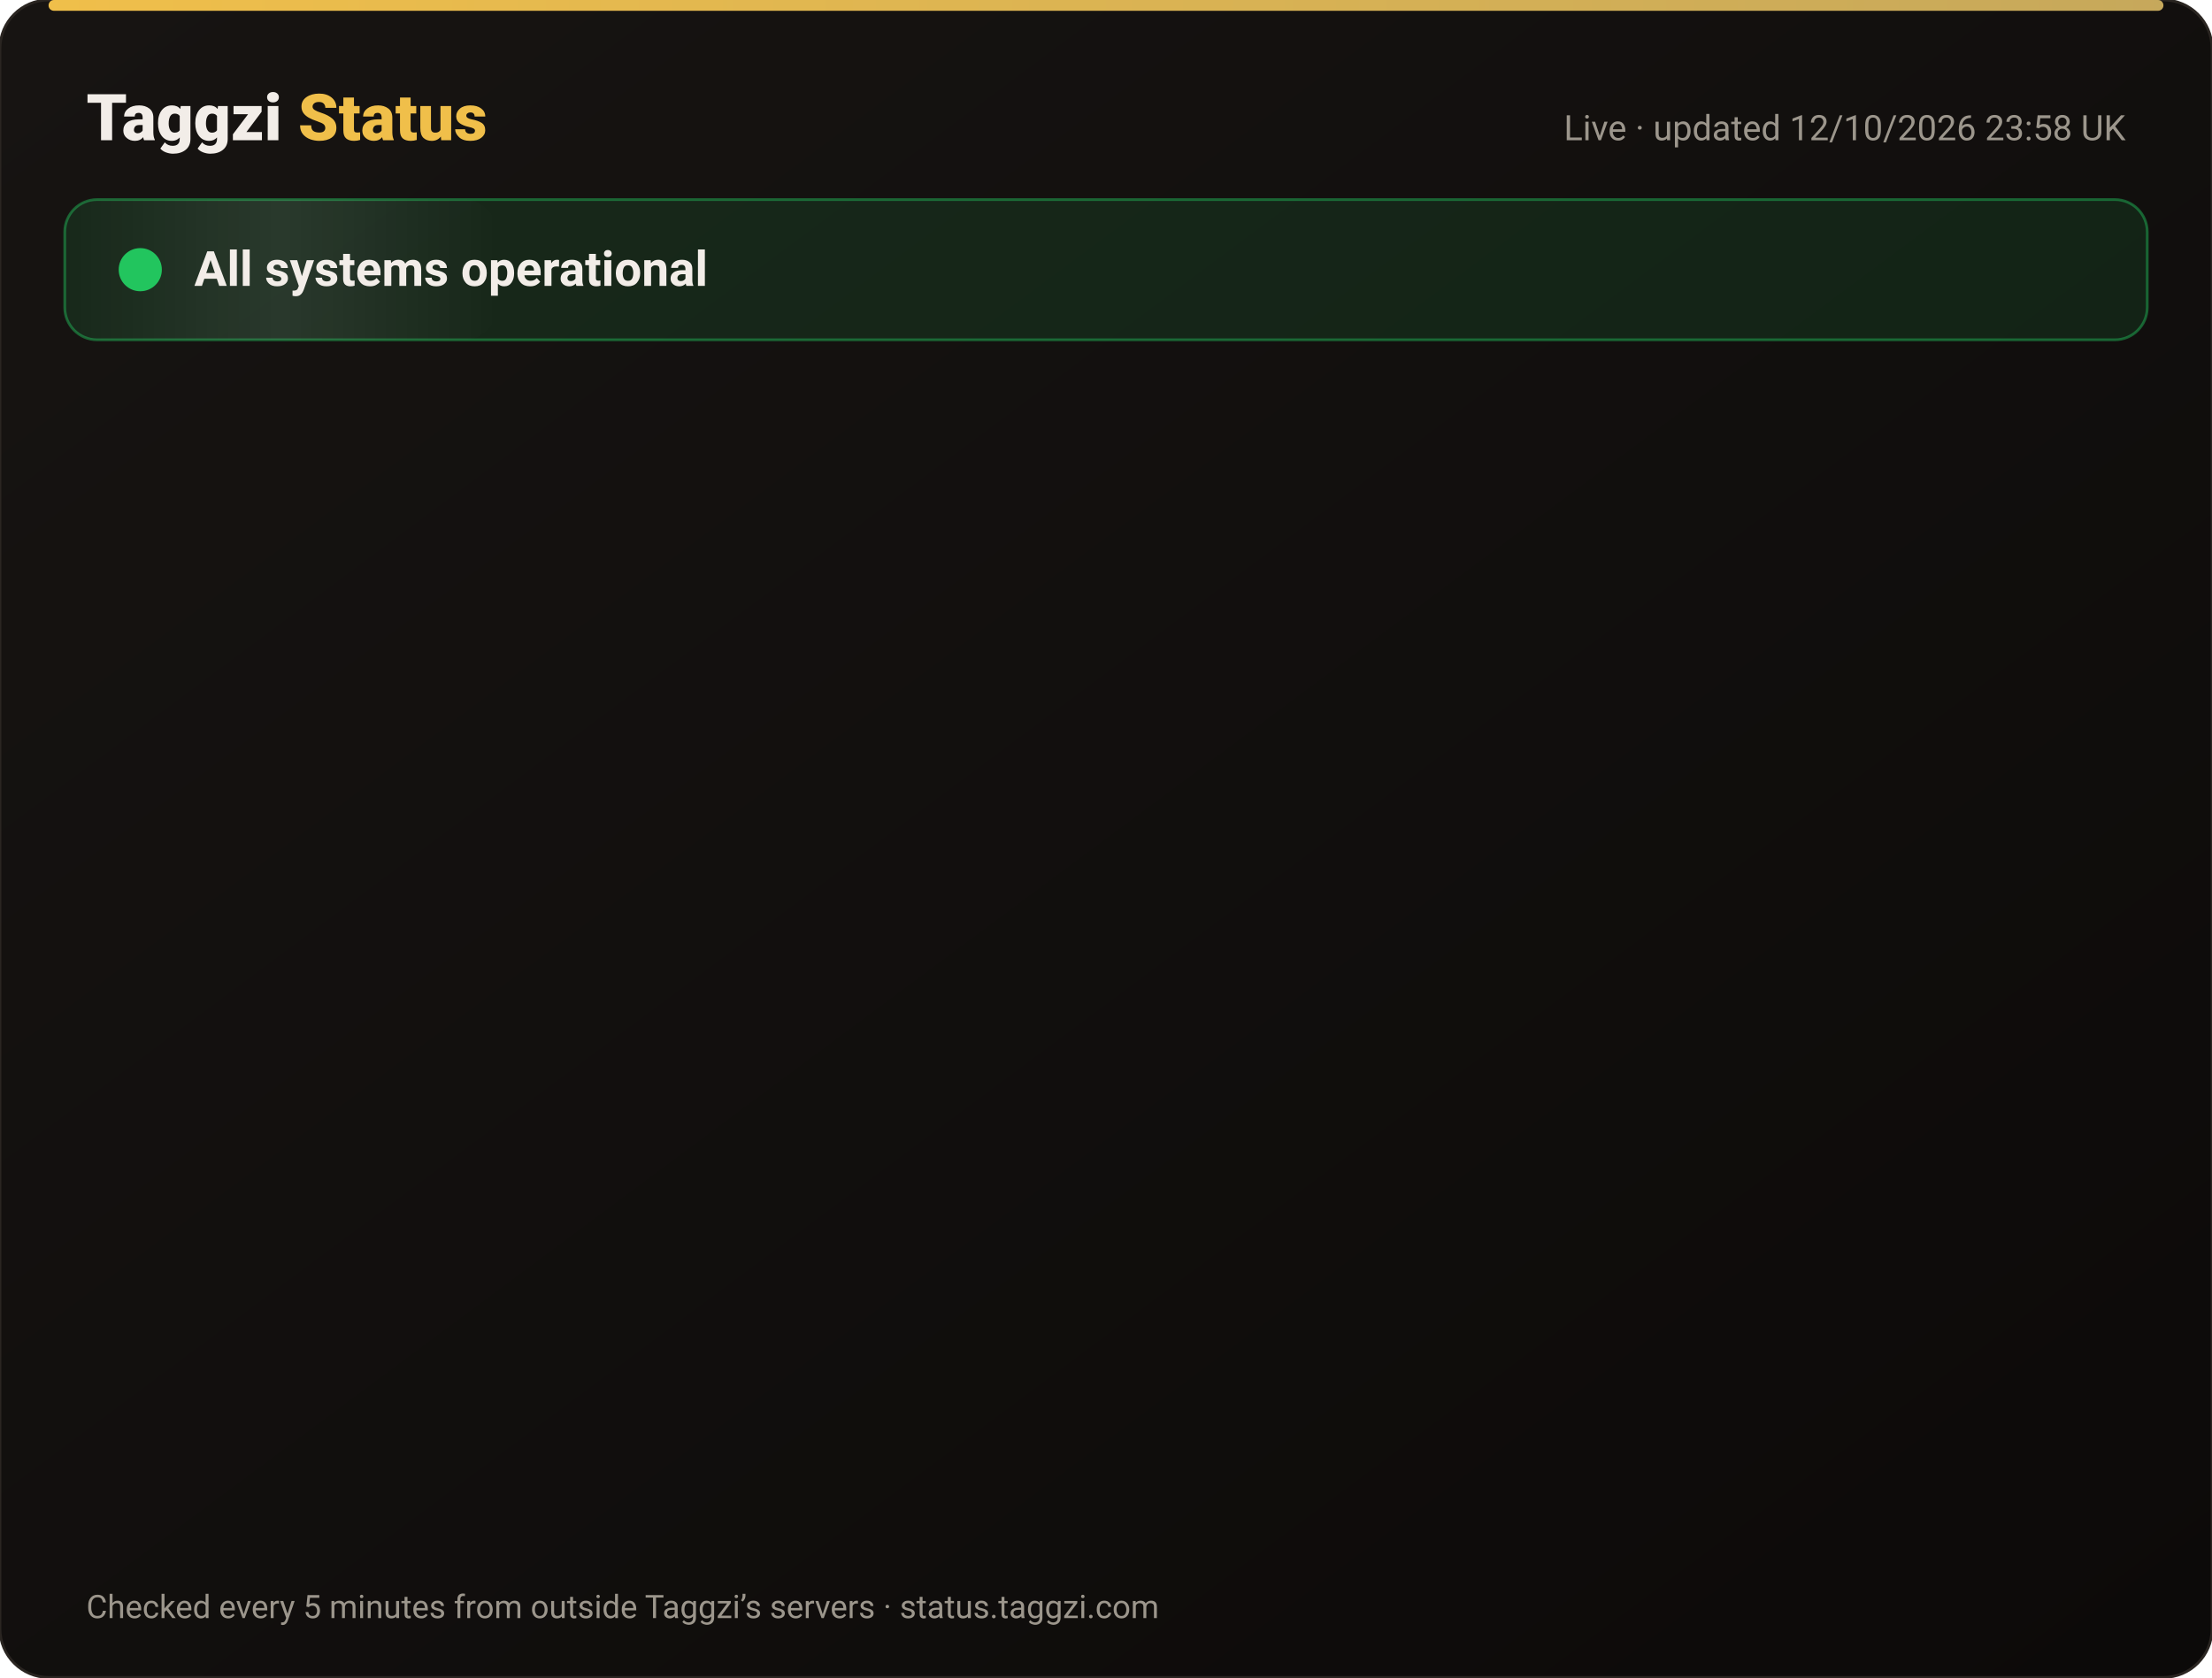
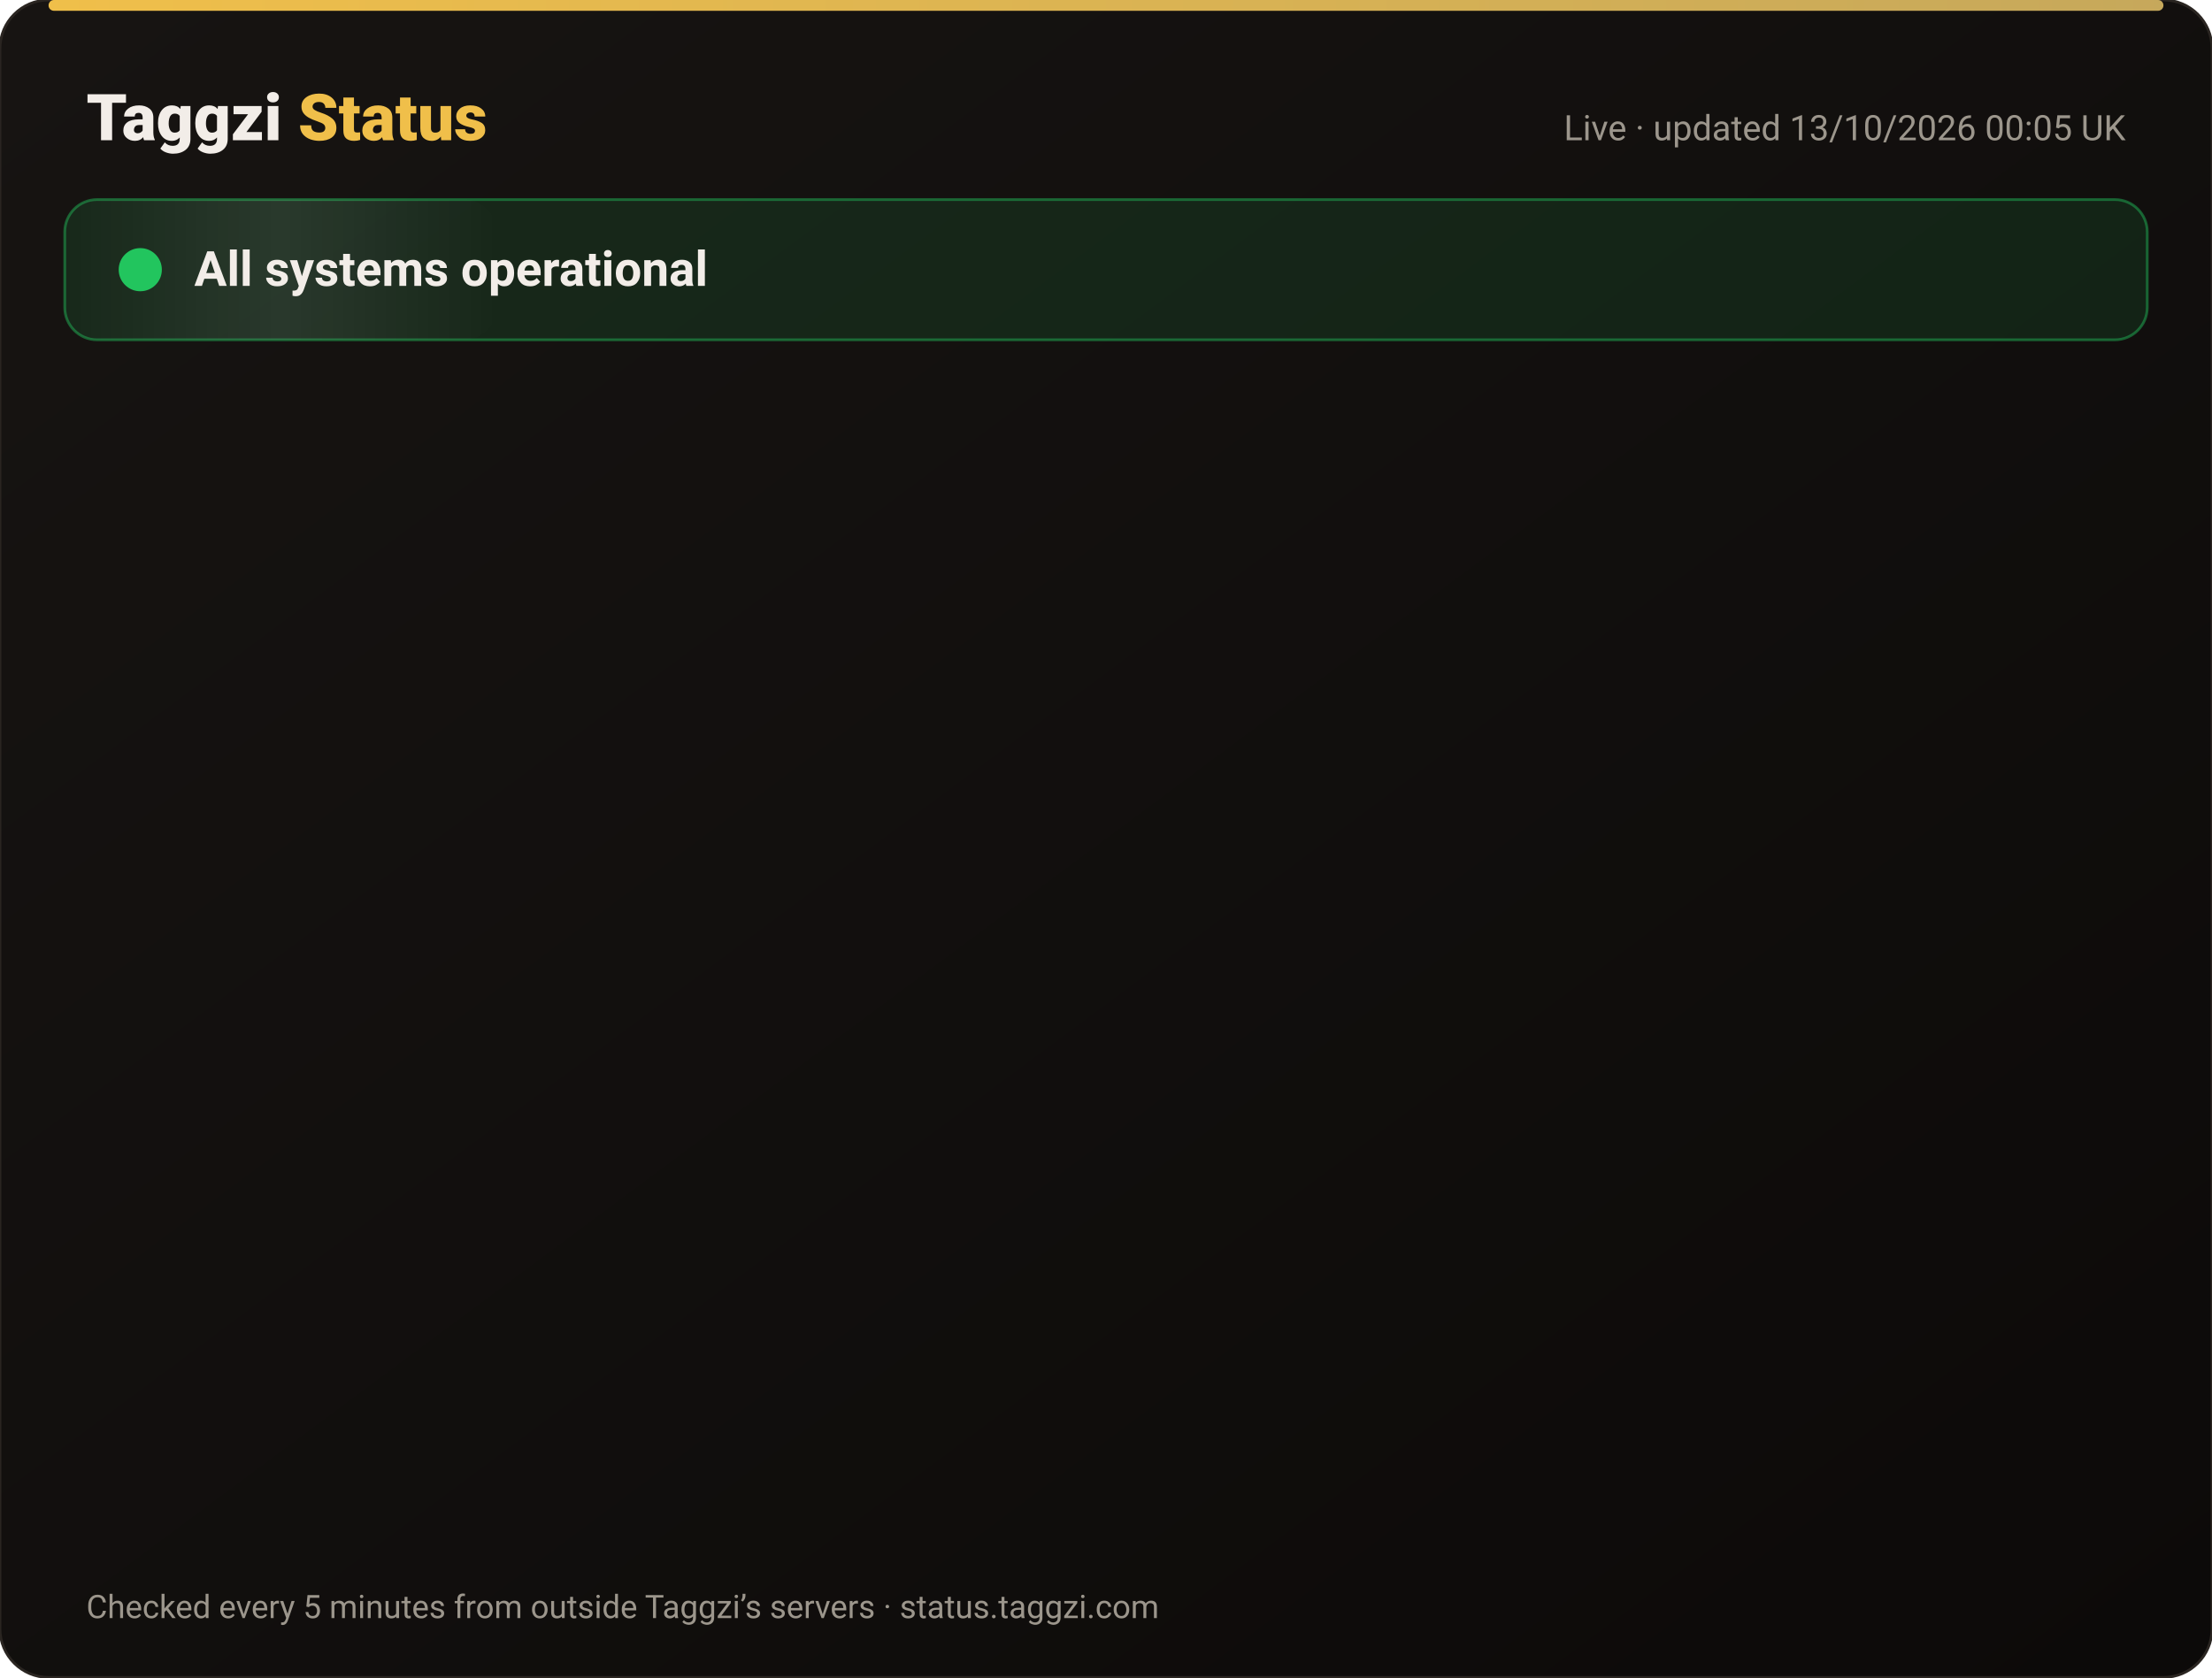
<svg xmlns="http://www.w3.org/2000/svg" width="820" height="622" viewBox="0 0 820 622" font-family="-apple-system,Segoe UI,Roboto,Helvetica,Arial,sans-serif">
  <defs>
    <linearGradient id="bg" x1="0" y1="0" x2="1" y2="1">
      <stop offset="0" stop-color="#171412" />
      <stop offset="1" stop-color="#0C0A09" />
    </linearGradient>
    <linearGradient id="gold" x1="0" x2="1">
      <stop offset="0" stop-color="#F0BF4A" />
      <stop offset="1" stop-color="#c6a85b" />
    </linearGradient>
    <linearGradient id="shine" x1="0" x2="1">
      <stop offset="0" stop-color="#fff" stop-opacity="0" />
      <stop offset=".5" stop-color="#fff" stop-opacity=".08" />
      <stop offset="1" stop-color="#fff" stop-opacity="0" />
    </linearGradient>
  </defs>
  <rect width="820" height="622" rx="18" fill="url(#bg)" stroke="#2a2521" />
  <rect x="18" y="0" width="784" height="4" rx="2" fill="url(#gold)" />
  <text x="32" y="52" font-size="24" font-weight="800" fill="#F2EDE8">Taggzi <tspan fill="#F0BF4A">Status</tspan>
  </text>
-   <text x="788" y="52" font-size="13" fill="#9C968C" text-anchor="end">Live · updated 12/10/2026 23:58 UK</text>
+   <text x="788" y="52" font-size="13" fill="#9C968C" text-anchor="end">Live · updated 13/10/2026 00:05 UK</text>
  <rect x="24" y="74" width="772" height="52" rx="12" fill="#22c55e" fill-opacity=".12" stroke="#22c55e" stroke-opacity=".45" />
  <rect x="24" y="74" width="160" height="52" rx="12" fill="url(#shine)">
    <animate attributeName="x" from="-160" to="820" dur="4s" repeatCount="indefinite" />
  </rect>
  <circle cx="52" cy="100" r="7" fill="#22c55e" />
  <circle cx="52" cy="100" r="7" fill="none" stroke="#22c55e" stroke-width="2">
    <animate attributeName="r" values="7;15;7" dur="2s" repeatCount="indefinite" />
    <animate attributeName="opacity" values=".9;0;.9" dur="2s" repeatCount="indefinite" />
  </circle>
  <text x="72" y="106" font-size="18" font-weight="700" fill="#F2EDE8">All systems operational</text>
  <g opacity="0">
    <animate attributeName="opacity" from="0" to="1" begin="0.00s" dur=".6s" fill="freeze" />
    <line x1="32" y1="188" x2="788" y2="188" stroke="#2a2521" />
    <circle cx="44" cy="166" r="6" fill="#22c55e">
      <animate attributeName="opacity" values="1;.45;1" dur="2.4s" begin="0.00s" repeatCount="indefinite" />
    </circle>
    <text x="62" y="171" font-size="15" font-weight="650" fill="#F2EDE8">Website</text>
    <text x="630" y="171" font-size="13" fill="#9C968C" text-anchor="end">100.00% uptime</text>
    <rect x="648" y="154" width="140" height="24" rx="12" fill="#22c55e" fill-opacity=".14" stroke="#22c55e" stroke-opacity=".5" />
    <text x="718" y="171" font-size="12" font-weight="700" fill="#22c55e" text-anchor="middle">Operational</text>
  </g>
  <g opacity="0">
    <animate attributeName="opacity" from="0" to="1" begin="0.15s" dur=".6s" fill="freeze" />
    <line x1="32" y1="234" x2="788" y2="234" stroke="#2a2521" />
    <circle cx="44" cy="212" r="6" fill="#22c55e">
      <animate attributeName="opacity" values="1;.45;1" dur="2.4s" begin="0.15s" repeatCount="indefinite" />
    </circle>
    <text x="62" y="217" font-size="15" font-weight="650" fill="#F2EDE8">Tag scans</text>
    <text x="630" y="217" font-size="13" fill="#9C968C" text-anchor="end">100.00% uptime</text>
    <rect x="648" y="200" width="140" height="24" rx="12" fill="#22c55e" fill-opacity=".14" stroke="#22c55e" stroke-opacity=".5" />
    <text x="718" y="217" font-size="12" font-weight="700" fill="#22c55e" text-anchor="middle">Operational</text>
  </g>
  <g opacity="0">
    <animate attributeName="opacity" from="0" to="1" begin="0.30s" dur=".6s" fill="freeze" />
    <line x1="32" y1="280" x2="788" y2="280" stroke="#2a2521" />
    <circle cx="44" cy="258" r="6" fill="#22c55e">
      <animate attributeName="opacity" values="1;.45;1" dur="2.4s" begin="0.30s" repeatCount="indefinite" />
    </circle>
    <text x="62" y="263" font-size="15" font-weight="650" fill="#F2EDE8">Manual tag lookup</text>
    <text x="630" y="263" font-size="13" fill="#9C968C" text-anchor="end">100.00% uptime</text>
    <rect x="648" y="246" width="140" height="24" rx="12" fill="#22c55e" fill-opacity=".14" stroke="#22c55e" stroke-opacity=".5" />
    <text x="718" y="263" font-size="12" font-weight="700" fill="#22c55e" text-anchor="middle">Operational</text>
  </g>
  <g opacity="0">
    <animate attributeName="opacity" from="0" to="1" begin="0.45s" dur=".6s" fill="freeze" />
    <line x1="32" y1="326" x2="788" y2="326" stroke="#2a2521" />
    <circle cx="44" cy="304" r="6" fill="#22c55e">
      <animate attributeName="opacity" values="1;.45;1" dur="2.4s" begin="0.45s" repeatCount="indefinite" />
    </circle>
    <text x="62" y="309" font-size="15" font-weight="650" fill="#F2EDE8">App &amp; login</text>
    <text x="630" y="309" font-size="13" fill="#9C968C" text-anchor="end">100.00% uptime</text>
    <rect x="648" y="292" width="140" height="24" rx="12" fill="#22c55e" fill-opacity=".14" stroke="#22c55e" stroke-opacity=".5" />
    <text x="718" y="309" font-size="12" font-weight="700" fill="#22c55e" text-anchor="middle">Operational</text>
  </g>
  <g opacity="0">
    <animate attributeName="opacity" from="0" to="1" begin="0.60s" dur=".6s" fill="freeze" />
    <line x1="32" y1="372" x2="788" y2="372" stroke="#2a2521" />
    <circle cx="44" cy="350" r="6" fill="#22c55e">
      <animate attributeName="opacity" values="1;.45;1" dur="2.4s" begin="0.60s" repeatCount="indefinite" />
    </circle>
    <text x="62" y="355" font-size="15" font-weight="650" fill="#F2EDE8">Community alerts</text>
    <text x="630" y="355" font-size="13" fill="#9C968C" text-anchor="end">100.00% uptime</text>
    <rect x="648" y="338" width="140" height="24" rx="12" fill="#22c55e" fill-opacity=".14" stroke="#22c55e" stroke-opacity=".5" />
    <text x="718" y="355" font-size="12" font-weight="700" fill="#22c55e" text-anchor="middle">Operational</text>
  </g>
  <g opacity="0">
    <animate attributeName="opacity" from="0" to="1" begin="0.75s" dur=".6s" fill="freeze" />
    <line x1="32" y1="418" x2="788" y2="418" stroke="#2a2521" />
    <circle cx="44" cy="396" r="6" fill="#22c55e">
      <animate attributeName="opacity" values="1;.45;1" dur="2.4s" begin="0.75s" repeatCount="indefinite" />
    </circle>
    <text x="62" y="401" font-size="15" font-weight="650" fill="#F2EDE8">Private calling</text>
    <text x="630" y="401" font-size="13" fill="#9C968C" text-anchor="end">100.00% uptime</text>
    <rect x="648" y="384" width="140" height="24" rx="12" fill="#22c55e" fill-opacity=".14" stroke="#22c55e" stroke-opacity=".5" />
    <text x="718" y="401" font-size="12" font-weight="700" fill="#22c55e" text-anchor="middle">Operational</text>
  </g>
  <g opacity="0">
    <animate attributeName="opacity" from="0" to="1" begin="0.90s" dur=".6s" fill="freeze" />
    <line x1="32" y1="464" x2="788" y2="464" stroke="#2a2521" />
    <circle cx="44" cy="442" r="6" fill="#22c55e">
      <animate attributeName="opacity" values="1;.45;1" dur="2.4s" begin="0.90s" repeatCount="indefinite" />
    </circle>
    <text x="62" y="447" font-size="15" font-weight="650" fill="#F2EDE8">Payments</text>
    <text x="630" y="447" font-size="13" fill="#9C968C" text-anchor="end">99.97% uptime</text>
    <rect x="648" y="430" width="140" height="24" rx="12" fill="#22c55e" fill-opacity=".14" stroke="#22c55e" stroke-opacity=".5" />
    <text x="718" y="447" font-size="12" font-weight="700" fill="#22c55e" text-anchor="middle">Operational</text>
  </g>
  <g opacity="0">
    <animate attributeName="opacity" from="0" to="1" begin="1.05s" dur=".6s" fill="freeze" />
    <line x1="32" y1="510" x2="788" y2="510" stroke="#2a2521" />
    <circle cx="44" cy="488" r="6" fill="#22c55e">
      <animate attributeName="opacity" values="1;.45;1" dur="2.4s" begin="1.05s" repeatCount="indefinite" />
    </circle>
    <text x="62" y="493" font-size="15" font-weight="650" fill="#F2EDE8">Email &amp; support</text>
    <text x="630" y="493" font-size="13" fill="#9C968C" text-anchor="end">100.00% uptime</text>
    <rect x="648" y="476" width="140" height="24" rx="12" fill="#22c55e" fill-opacity=".14" stroke="#22c55e" stroke-opacity=".5" />
    <text x="718" y="493" font-size="12" font-weight="700" fill="#22c55e" text-anchor="middle">Operational</text>
  </g>
  <g opacity="0">
    <animate attributeName="opacity" from="0" to="1" begin="1.20s" dur=".6s" fill="freeze" />
    <line x1="32" y1="556" x2="788" y2="556" stroke="#2a2521" />
    <circle cx="44" cy="534" r="6" fill="#22c55e">
      <animate attributeName="opacity" values="1;.45;1" dur="2.4s" begin="1.20s" repeatCount="indefinite" />
    </circle>
    <text x="62" y="539" font-size="15" font-weight="650" fill="#F2EDE8">Secure connection (SSL)</text>
    <text x="630" y="539" font-size="13" fill="#9C968C" text-anchor="end">100.00% uptime</text>
    <rect x="648" y="522" width="140" height="24" rx="12" fill="#22c55e" fill-opacity=".14" stroke="#22c55e" stroke-opacity=".5" />
    <text x="718" y="539" font-size="12" font-weight="700" fill="#22c55e" text-anchor="middle">Operational</text>
  </g>
  <text x="32" y="600" font-size="12" fill="#9C968C">Checked every 5 minutes from outside Taggzi’s servers · status.taggzi.com</text>
</svg>
